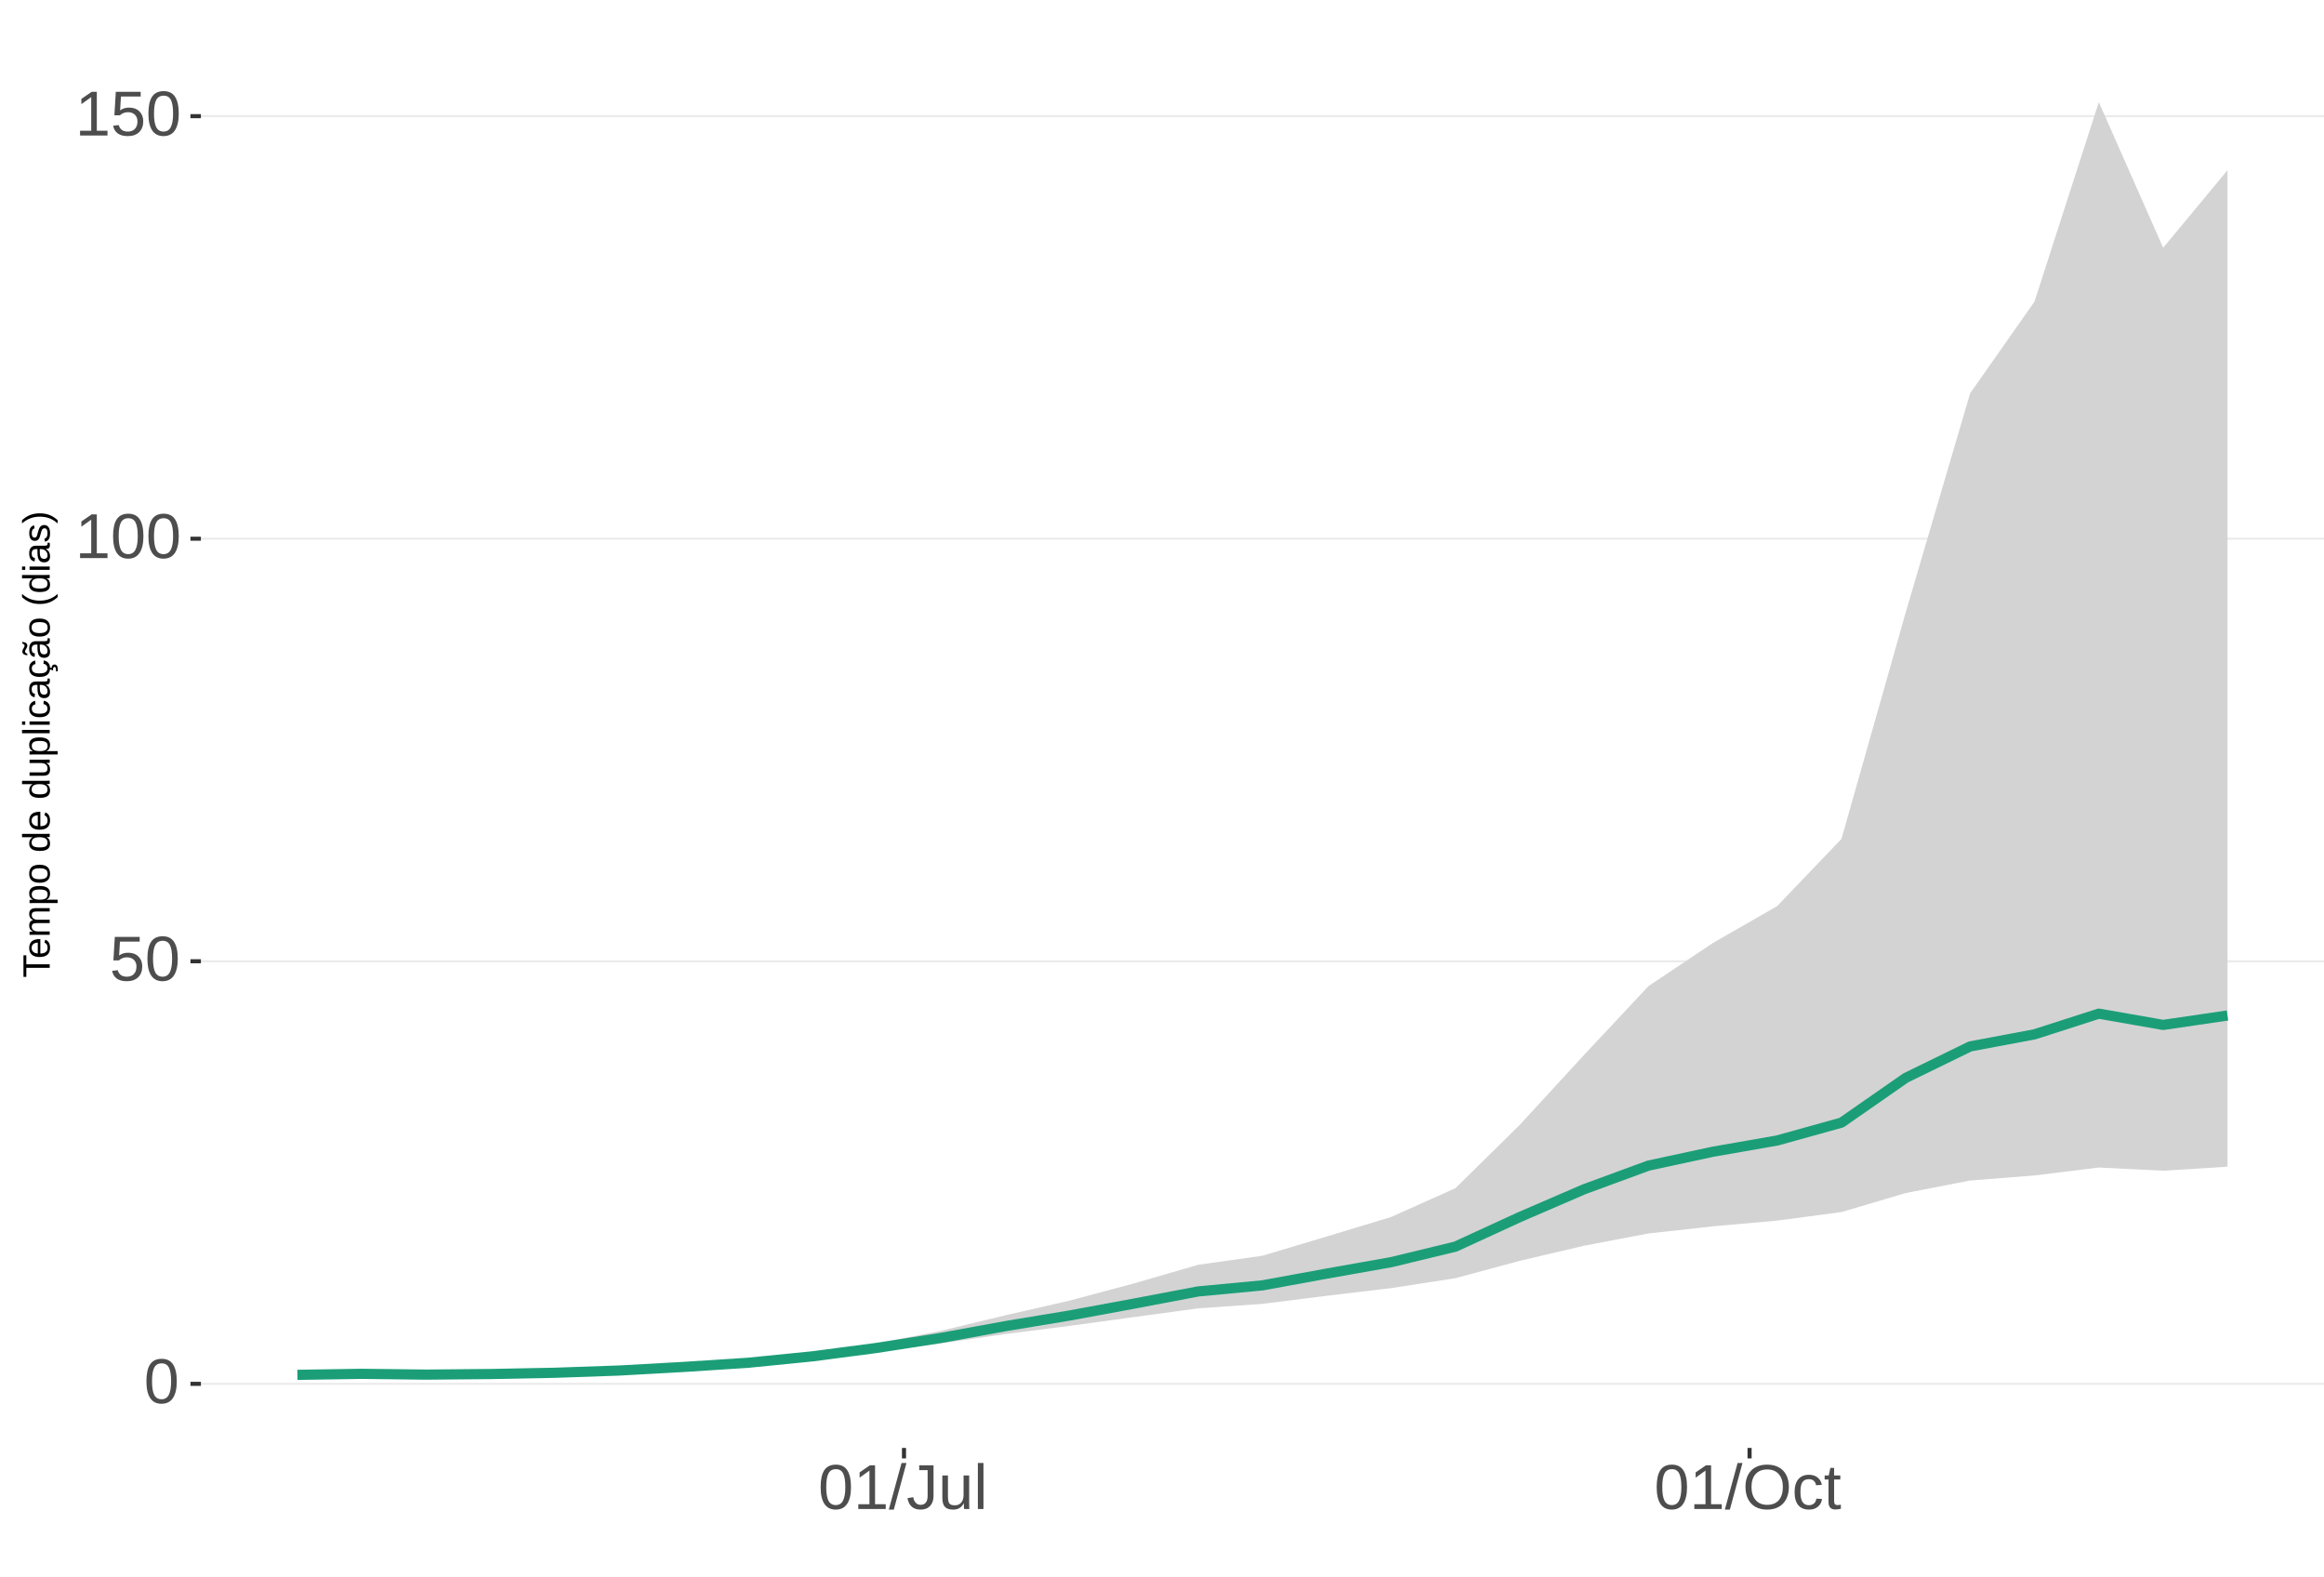
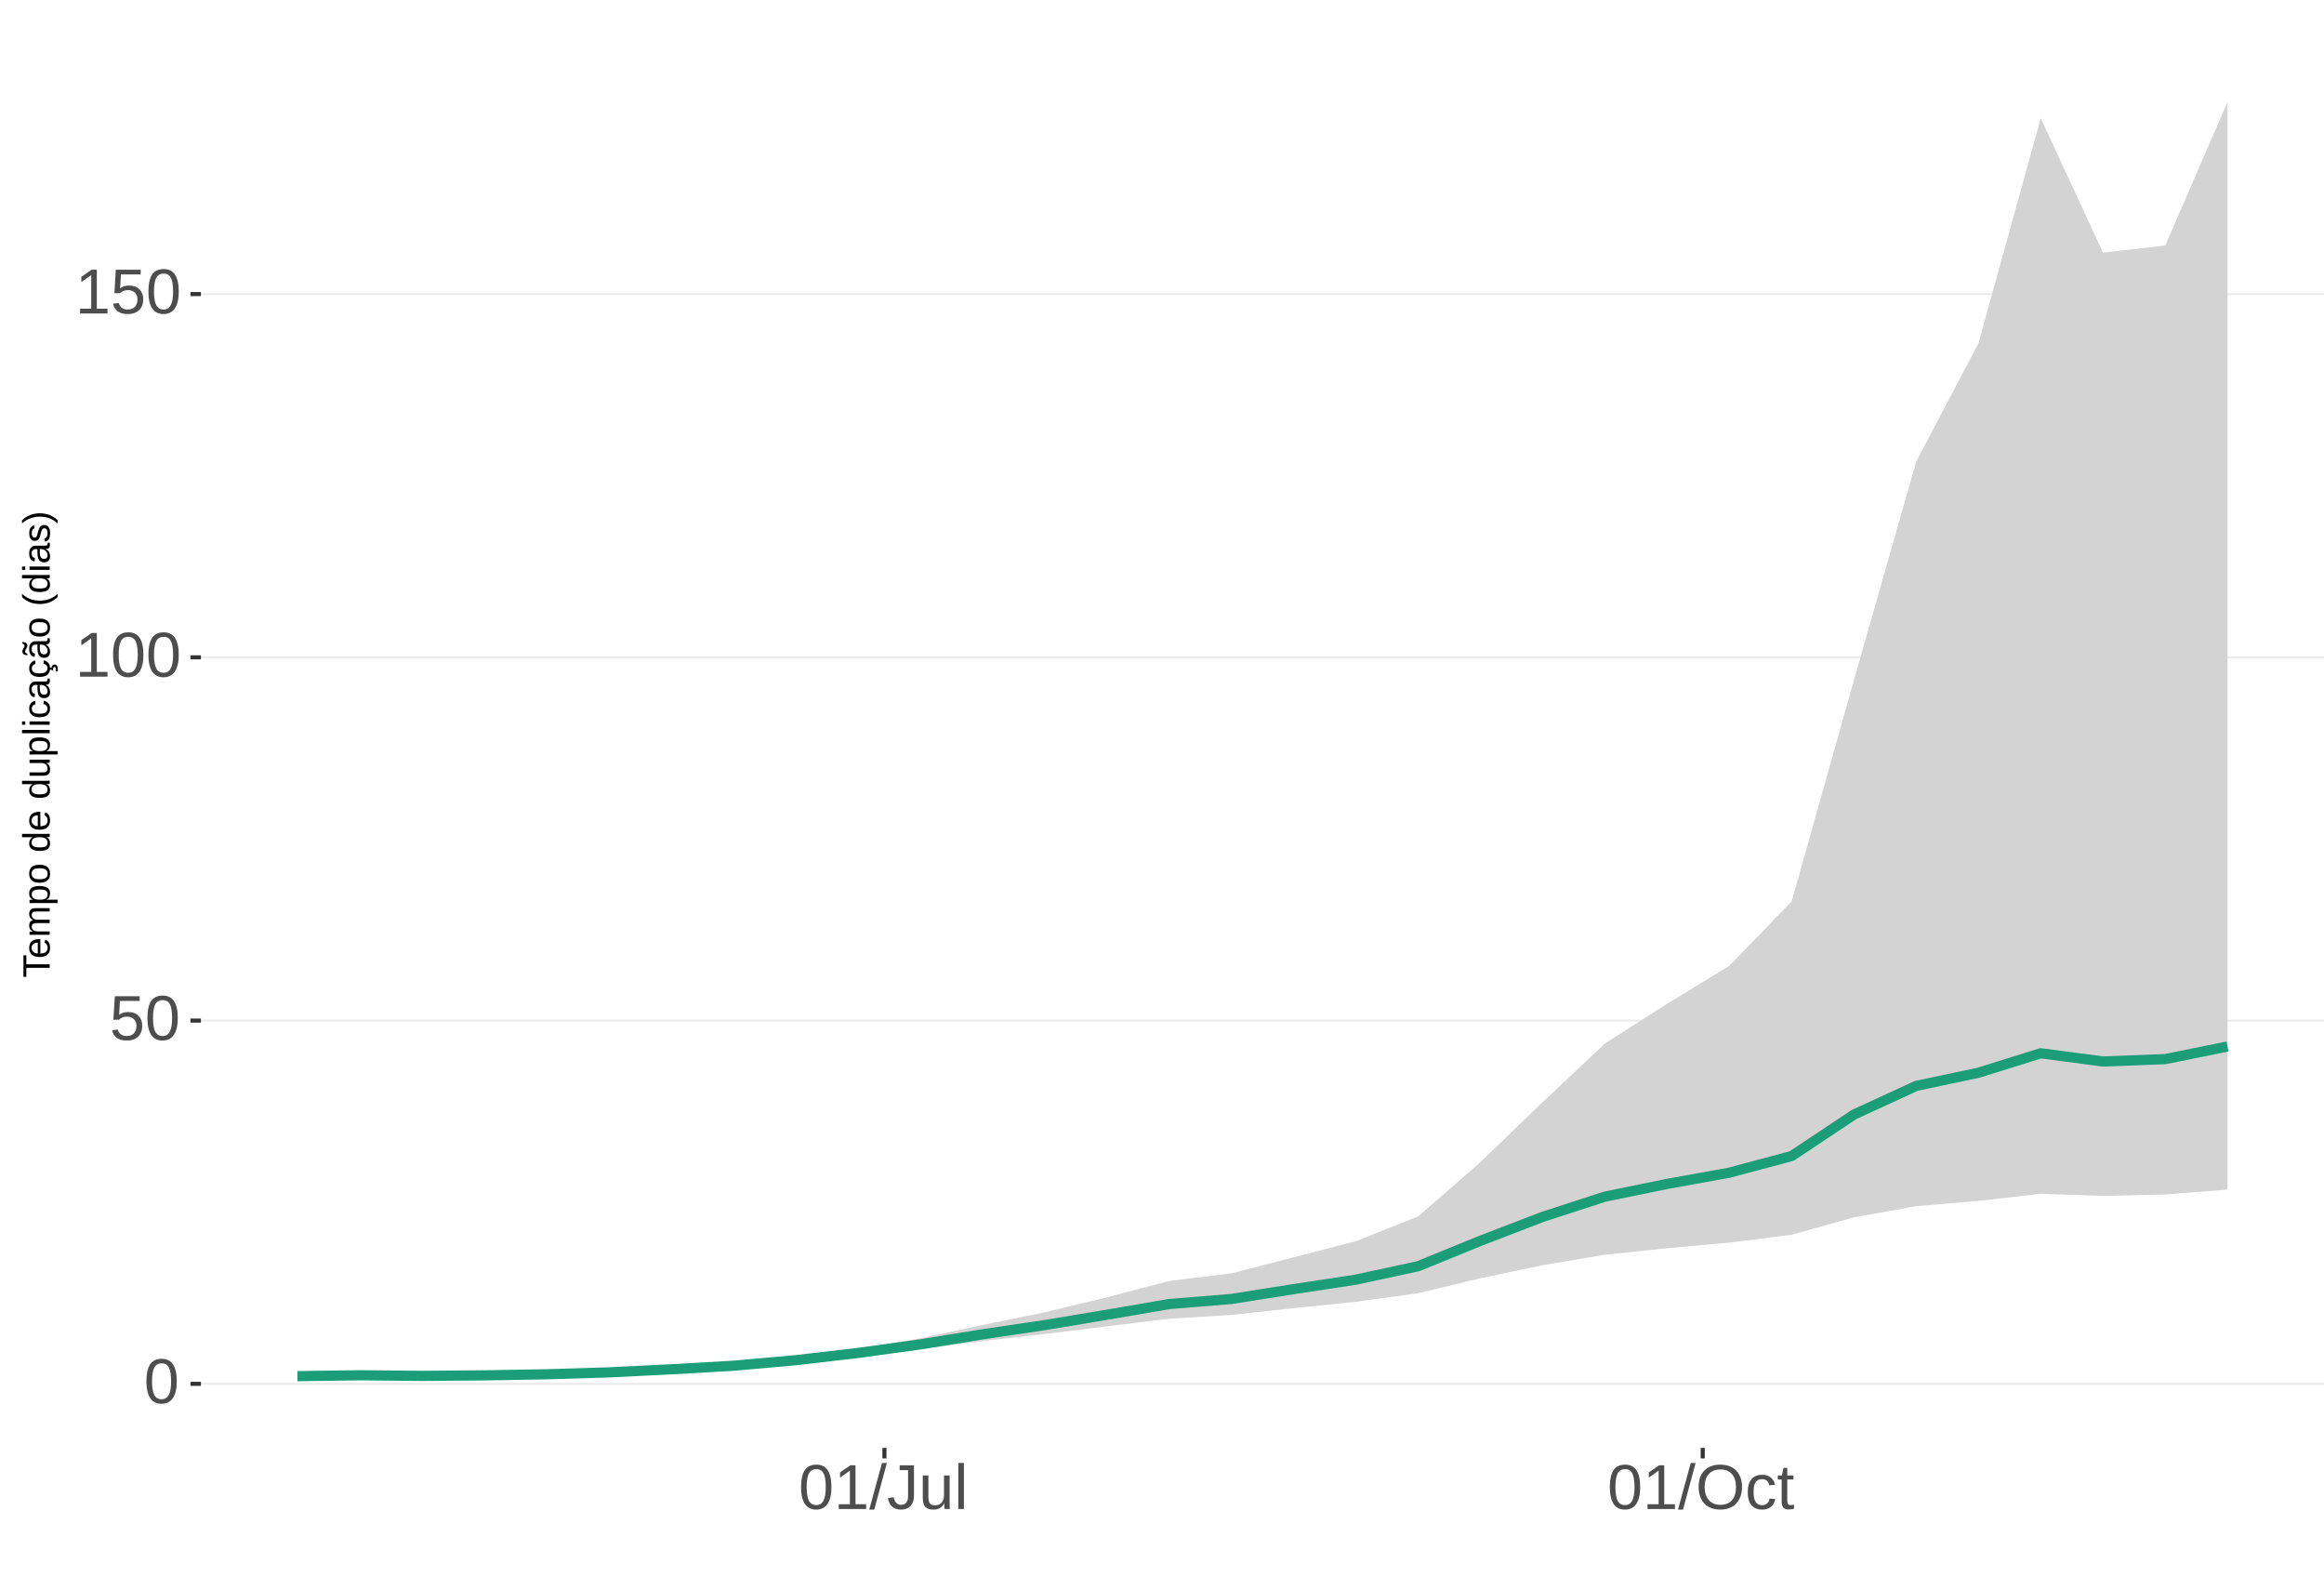
<svg xmlns="http://www.w3.org/2000/svg" xmlns:xlink="http://www.w3.org/1999/xlink" width="609pt" height="413pt" viewBox="0 0 609 413" version="1.1">
  <defs>
    <g>
      <symbol overflow="visible" id="glyph0-0">
        <path style="stroke:none;" d="M 1.672 -11.453 L 10.812 -11.453 L 10.812 0 L 1.672 0 Z M 2.281 -10.844 L 2.281 -0.625 L 10.203 -0.625 L 10.203 -10.844 Z M 2.281 -10.844 " />
      </symbol>
      <symbol overflow="visible" id="glyph0-1">
        <path style="stroke:none;" d="M 8.609 -5.734 C 8.609 -3.816 8.27 -2.352 7.594 -1.344 C 6.926 -0.344 5.93 0.156 4.609 0.156 C 3.297 0.156 2.305 -0.344 1.641 -1.344 C 0.984 -2.344 0.656 -3.805 0.656 -5.734 C 0.656 -7.703 0.973 -9.176 1.609 -10.156 C 2.254 -11.133 3.27 -11.625 4.656 -11.625 C 6.008 -11.625 7.004 -11.129 7.641 -10.141 C 8.285 -9.148 8.609 -7.68 8.609 -5.734 Z M 7.125 -5.734 C 7.125 -7.391 6.93 -8.586 6.547 -9.328 C 6.172 -10.066 5.539 -10.438 4.656 -10.438 C 3.758 -10.438 3.113 -10.07 2.719 -9.344 C 2.32 -8.613 2.125 -7.41 2.125 -5.734 C 2.125 -4.109 2.32 -2.914 2.719 -2.156 C 3.125 -1.406 3.758 -1.031 4.625 -1.031 C 5.488 -1.031 6.117 -1.414 6.516 -2.188 C 6.922 -2.957 7.125 -4.141 7.125 -5.734 Z M 7.125 -5.734 " />
      </symbol>
      <symbol overflow="visible" id="glyph0-2">
        <path style="stroke:none;" d="M 8.562 -3.734 C 8.562 -2.523 8.203 -1.57 7.484 -0.875 C 6.766 -0.188 5.77 0.156 4.5 0.156 C 3.426 0.156 2.562 -0.07 1.906 -0.531 C 1.25 -1 0.836 -1.676 0.672 -2.562 L 2.141 -2.734 C 2.453 -1.598 3.25 -1.031 4.531 -1.031 C 5.312 -1.031 5.926 -1.266 6.375 -1.734 C 6.82 -2.211 7.047 -2.867 7.047 -3.703 C 7.047 -4.422 6.82 -5 6.375 -5.438 C 5.926 -5.883 5.32 -6.109 4.562 -6.109 C 4.164 -6.109 3.797 -6.047 3.453 -5.922 C 3.109 -5.797 2.77 -5.586 2.438 -5.297 L 1 -5.297 L 1.375 -11.453 L 7.891 -11.453 L 7.891 -10.219 L 2.719 -10.219 L 2.5 -6.578 C 3.133 -7.066 3.922 -7.312 4.859 -7.312 C 5.992 -7.312 6.895 -6.977 7.562 -6.312 C 8.227 -5.656 8.562 -4.797 8.562 -3.734 Z M 8.562 -3.734 " />
      </symbol>
      <symbol overflow="visible" id="glyph0-3">
        <path style="stroke:none;" d="M 1.266 0 L 1.266 -1.25 L 4.188 -1.25 L 4.188 -10.062 L 1.609 -8.219 L 1.609 -9.594 L 4.312 -11.453 L 5.656 -11.453 L 5.656 -1.25 L 8.453 -1.25 L 8.453 0 Z M 1.266 0 " />
      </symbol>
      <symbol overflow="visible" id="glyph0-4">
        <path style="stroke:none;" d="M 0 0.156 L 3.344 -12.062 L 4.625 -12.062 L 1.312 0.156 Z M 0 0.156 " />
      </symbol>
      <symbol overflow="visible" id="glyph0-5">
        <path style="stroke:none;" d="M 3.719 0.156 C 1.781 0.156 0.629 -0.844 0.266 -2.844 L 1.781 -3.094 C 1.875 -2.469 2.094 -1.977 2.438 -1.625 C 2.781 -1.27 3.207 -1.094 3.719 -1.094 C 4.289 -1.094 4.738 -1.285 5.062 -1.672 C 5.383 -2.066 5.547 -2.641 5.547 -3.391 L 5.547 -10.188 L 3.344 -10.188 L 3.344 -11.453 L 7.094 -11.453 L 7.094 -3.422 C 7.094 -2.305 6.789 -1.43 6.188 -0.797 C 5.582 -0.16 4.758 0.156 3.719 0.156 Z M 3.719 0.156 " />
      </symbol>
      <symbol overflow="visible" id="glyph0-6">
        <path style="stroke:none;" d="M 2.547 -8.797 L 2.547 -3.219 C 2.547 -2.633 2.602 -2.18 2.719 -1.859 C 2.832 -1.547 3.016 -1.316 3.266 -1.172 C 3.516 -1.035 3.883 -0.969 4.375 -0.969 C 5.07 -0.969 5.625 -1.207 6.031 -1.688 C 6.438 -2.176 6.641 -2.848 6.641 -3.703 L 6.641 -8.797 L 8.109 -8.797 L 8.109 -1.875 C 8.109 -0.852 8.125 -0.227 8.156 0 L 6.781 0 C 6.77 -0.031 6.758 -0.102 6.75 -0.219 C 6.75 -0.344 6.742 -0.477 6.734 -0.625 C 6.723 -0.781 6.711 -1.07 6.703 -1.5 L 6.688 -1.5 C 6.352 -0.895 5.961 -0.469 5.516 -0.219 C 5.078 0.031 4.531 0.156 3.875 0.156 C 2.906 0.156 2.195 -0.082 1.75 -0.562 C 1.301 -1.039 1.078 -1.832 1.078 -2.938 L 1.078 -8.797 Z M 2.547 -8.797 " />
      </symbol>
      <symbol overflow="visible" id="glyph0-7">
        <path style="stroke:none;" d="M 1.125 0 L 1.125 -12.062 L 2.594 -12.062 L 2.594 0 Z M 1.125 0 " />
      </symbol>
      <symbol overflow="visible" id="glyph0-8">
        <path style="stroke:none;" d="M 12.156 -5.781 C 12.156 -4.582 11.926 -3.531 11.469 -2.625 C 11.008 -1.727 10.352 -1.039 9.5 -0.562 C 8.645 -0.082 7.633 0.156 6.469 0.156 C 5.289 0.156 4.273 -0.078 3.422 -0.547 C 2.566 -1.023 1.91 -1.719 1.453 -2.625 C 1.004 -3.531 0.781 -4.582 0.781 -5.781 C 0.781 -7.613 1.281 -9.047 2.281 -10.078 C 3.289 -11.109 4.691 -11.625 6.484 -11.625 C 7.648 -11.625 8.66 -11.391 9.516 -10.922 C 10.367 -10.461 11.02 -9.789 11.469 -8.906 C 11.926 -8.031 12.156 -6.988 12.156 -5.781 Z M 10.578 -5.781 C 10.578 -7.207 10.219 -8.328 9.5 -9.141 C 8.789 -9.953 7.785 -10.359 6.484 -10.359 C 5.172 -10.359 4.156 -9.957 3.438 -9.156 C 2.719 -8.352 2.359 -7.227 2.359 -5.781 C 2.359 -4.344 2.719 -3.203 3.438 -2.359 C 4.164 -1.516 5.176 -1.094 6.469 -1.094 C 7.789 -1.094 8.805 -1.5 9.516 -2.312 C 10.223 -3.133 10.578 -4.289 10.578 -5.781 Z M 10.578 -5.781 " />
      </symbol>
      <symbol overflow="visible" id="glyph0-9">
        <path style="stroke:none;" d="M 2.234 -4.438 C 2.234 -3.27 2.414 -2.406 2.781 -1.844 C 3.156 -1.281 3.711 -1 4.453 -1 C 4.973 -1 5.406 -1.141 5.75 -1.422 C 6.102 -1.703 6.32 -2.133 6.406 -2.719 L 7.891 -2.625 C 7.773 -1.77 7.41 -1.094 6.797 -0.594 C 6.191 -0.094 5.426 0.156 4.5 0.156 C 3.27 0.156 2.328 -0.227 1.672 -1 C 1.023 -1.781 0.703 -2.914 0.703 -4.406 C 0.703 -5.883 1.023 -7.016 1.672 -7.797 C 2.328 -8.578 3.266 -8.969 4.484 -8.969 C 5.379 -8.969 6.125 -8.734 6.719 -8.266 C 7.312 -7.797 7.688 -7.148 7.844 -6.328 L 6.328 -6.219 C 6.254 -6.707 6.062 -7.094 5.75 -7.375 C 5.445 -7.664 5.008 -7.812 4.438 -7.812 C 3.664 -7.812 3.102 -7.551 2.75 -7.031 C 2.406 -6.52 2.234 -5.656 2.234 -4.438 Z M 2.234 -4.438 " />
      </symbol>
      <symbol overflow="visible" id="glyph0-10">
        <path style="stroke:none;" d="M 4.5 -0.062 C 4.02 0.062 3.531 0.125 3.031 0.125 C 1.852 0.125 1.266 -0.535 1.266 -1.859 L 1.266 -7.734 L 0.25 -7.734 L 0.25 -8.797 L 1.328 -8.797 L 1.75 -10.766 L 2.734 -10.766 L 2.734 -8.797 L 4.359 -8.797 L 4.359 -7.734 L 2.734 -7.734 L 2.734 -2.172 C 2.734 -1.754 2.801 -1.457 2.938 -1.281 C 3.07 -1.113 3.312 -1.031 3.656 -1.031 C 3.852 -1.031 4.133 -1.066 4.5 -1.141 Z M 4.5 -0.062 " />
      </symbol>
      <symbol overflow="visible" id="glyph1-0">
        <path style="stroke:none;" d="M -6.875 -1 L -6.875 -6.5 L 0 -6.5 L 0 -1 Z M -6.516 -1.375 L -0.375 -1.375 L -0.375 -6.125 L -6.516 -6.125 Z M -6.516 -1.375 " />
      </symbol>
      <symbol overflow="visible" id="glyph1-1">
        <path style="stroke:none;" d="M -6.125 -3.516 L 0 -3.516 L 0 -2.594 L -6.125 -2.594 L -6.125 -0.219 L -6.875 -0.219 L -6.875 -5.875 L -6.125 -5.875 Z M -6.125 -3.516 " />
      </symbol>
      <symbol overflow="visible" id="glyph1-2">
        <path style="stroke:none;" d="M -2.453 -1.344 C -1.848 -1.344 -1.379 -1.469 -1.047 -1.719 C -0.723 -1.969 -0.562 -2.336 -0.562 -2.828 C -0.562 -3.203 -0.633 -3.504 -0.781 -3.734 C -0.938 -3.961 -1.133 -4.117 -1.375 -4.203 L -1.156 -4.969 C -0.32 -4.656 0.094 -3.941 0.094 -2.828 C 0.094 -2.047 -0.133 -1.445 -0.594 -1.031 C -1.062 -0.625 -1.754 -0.422 -2.672 -0.422 C -3.547 -0.422 -4.211 -0.625 -4.672 -1.031 C -5.141 -1.445 -5.375 -2.031 -5.375 -2.781 C -5.375 -4.344 -4.441 -5.125 -2.578 -5.125 L -2.453 -5.125 Z M -3.125 -4.203 C -3.688 -4.16 -4.094 -4.02 -4.344 -3.781 C -4.602 -3.551 -4.734 -3.219 -4.734 -2.781 C -4.734 -2.352 -4.586 -2.016 -4.297 -1.766 C -4.016 -1.516 -3.625 -1.379 -3.125 -1.359 Z M -3.125 -4.203 " />
      </symbol>
      <symbol overflow="visible" id="glyph1-3">
        <path style="stroke:none;" d="M 0 -3.75 L -3.344 -3.75 C -3.852 -3.75 -4.207 -3.676 -4.406 -3.531 C -4.602 -3.395 -4.703 -3.145 -4.703 -2.781 C -4.703 -2.406 -4.555 -2.109 -4.266 -1.891 C -3.984 -1.672 -3.582 -1.562 -3.062 -1.562 L 0 -1.562 L 0 -0.688 L -4.156 -0.688 C -4.77 -0.688 -5.145 -0.68 -5.281 -0.672 L -5.281 -1.5 C -5.27 -1.5 -5.227 -1.5 -5.156 -1.5 C -5.082 -1.508 -5 -1.516 -4.906 -1.516 C -4.812 -1.523 -4.633 -1.531 -4.375 -1.531 L -4.375 -1.547 C -4.75 -1.734 -5.008 -1.945 -5.156 -2.188 C -5.301 -2.438 -5.375 -2.738 -5.375 -3.094 C -5.375 -3.488 -5.297 -3.801 -5.141 -4.031 C -4.984 -4.27 -4.727 -4.438 -4.375 -4.531 L -4.375 -4.547 C -4.727 -4.723 -4.984 -4.941 -5.141 -5.203 C -5.297 -5.461 -5.375 -5.773 -5.375 -6.141 C -5.375 -6.672 -5.227 -7.055 -4.938 -7.297 C -4.656 -7.547 -4.18 -7.672 -3.516 -7.672 L 0 -7.672 L 0 -6.797 L -3.344 -6.797 C -3.852 -6.797 -4.207 -6.723 -4.406 -6.578 C -4.602 -6.441 -4.703 -6.191 -4.703 -5.828 C -4.703 -5.453 -4.555 -5.156 -4.266 -4.938 C -3.984 -4.727 -3.582 -4.625 -3.062 -4.625 L 0 -4.625 Z M 0 -3.75 " />
      </symbol>
      <symbol overflow="visible" id="glyph1-4">
        <path style="stroke:none;" d="M -2.672 -5.141 C -0.828 -5.141 0.094 -4.492 0.094 -3.203 C 0.094 -2.391 -0.211 -1.844 -0.828 -1.562 L -0.828 -1.531 C -0.797 -1.539 -0.516 -1.547 0.016 -1.547 L 2.078 -1.547 L 2.078 -0.672 L -4.203 -0.672 C -4.742 -0.672 -5.102 -0.66 -5.281 -0.641 L -5.281 -1.5 C -5.27 -1.5 -5.223 -1.5 -5.141 -1.5 C -5.066 -1.508 -4.945 -1.52 -4.781 -1.531 C -4.613 -1.539 -4.5 -1.547 -4.438 -1.547 L -4.438 -1.562 C -4.758 -1.719 -4.992 -1.922 -5.141 -2.172 C -5.297 -2.43 -5.375 -2.773 -5.375 -3.203 C -5.375 -3.848 -5.156 -4.332 -4.719 -4.656 C -4.281 -4.977 -3.598 -5.141 -2.672 -5.141 Z M -2.641 -4.219 C -3.379 -4.219 -3.906 -4.117 -4.219 -3.922 C -4.539 -3.723 -4.703 -3.406 -4.703 -2.969 C -4.703 -2.625 -4.629 -2.352 -4.484 -2.156 C -4.336 -1.957 -4.109 -1.805 -3.797 -1.703 C -3.484 -1.598 -3.078 -1.547 -2.578 -1.547 C -1.879 -1.547 -1.363 -1.656 -1.031 -1.875 C -0.707 -2.102 -0.547 -2.469 -0.547 -2.969 C -0.547 -3.406 -0.707 -3.723 -1.031 -3.922 C -1.352 -4.117 -1.891 -4.219 -2.641 -4.219 Z M -2.641 -4.219 " />
      </symbol>
      <symbol overflow="visible" id="glyph1-5">
        <path style="stroke:none;" d="M -2.641 -5.141 C -1.723 -5.141 -1.035 -4.938 -0.578 -4.531 C -0.129 -4.125 0.094 -3.535 0.094 -2.766 C 0.094 -1.992 -0.141 -1.41 -0.609 -1.016 C -1.078 -0.617 -1.754 -0.422 -2.641 -0.422 C -4.461 -0.422 -5.375 -1.207 -5.375 -2.781 C -5.375 -3.594 -5.148 -4.188 -4.703 -4.562 C -4.266 -4.945 -3.578 -5.141 -2.641 -5.141 Z M -2.641 -4.219 C -3.367 -4.219 -3.898 -4.109 -4.234 -3.891 C -4.566 -3.672 -4.734 -3.305 -4.734 -2.797 C -4.734 -2.285 -4.562 -1.914 -4.219 -1.688 C -3.883 -1.457 -3.359 -1.344 -2.641 -1.344 C -1.953 -1.344 -1.43 -1.453 -1.078 -1.672 C -0.723 -1.898 -0.547 -2.258 -0.547 -2.75 C -0.547 -3.281 -0.711 -3.656 -1.047 -3.875 C -1.391 -4.102 -1.922 -4.219 -2.641 -4.219 Z M -2.641 -4.219 " />
      </symbol>
      <symbol overflow="visible" id="glyph1-6">
        <path style="stroke:none;" d="" />
      </symbol>
      <symbol overflow="visible" id="glyph1-7">
        <path style="stroke:none;" d="M -0.844 -4.016 C -0.508 -3.848 -0.27 -3.629 -0.125 -3.359 C 0.02 -3.086 0.094 -2.754 0.094 -2.359 C 0.094 -1.691 -0.129 -1.203 -0.578 -0.891 C -1.023 -0.578 -1.707 -0.422 -2.625 -0.422 C -4.457 -0.422 -5.375 -1.066 -5.375 -2.359 C -5.375 -2.766 -5.301 -3.098 -5.156 -3.359 C -5.008 -3.629 -4.781 -3.848 -4.469 -4.016 L -7.25 -4.016 L -7.25 -4.891 L -1.094 -4.891 C -0.539 -4.891 -0.176 -4.898 0 -4.922 L 0 -4.078 C -0.051 -4.066 -0.172 -4.055 -0.359 -4.047 C -0.547 -4.035 -0.707 -4.031 -0.844 -4.031 Z M -2.641 -1.344 C -1.898 -1.344 -1.367 -1.438 -1.047 -1.625 C -0.734 -1.82 -0.578 -2.145 -0.578 -2.594 C -0.578 -3.082 -0.75 -3.441 -1.094 -3.672 C -1.438 -3.898 -1.973 -4.016 -2.703 -4.016 C -3.398 -4.016 -3.91 -3.898 -4.234 -3.672 C -4.566 -3.441 -4.734 -3.082 -4.734 -2.594 C -4.734 -2.156 -4.566 -1.836 -4.234 -1.641 C -3.91 -1.441 -3.379 -1.344 -2.641 -1.344 Z M -2.641 -1.344 " />
      </symbol>
      <symbol overflow="visible" id="glyph1-8">
        <path style="stroke:none;" d="M -5.281 -1.531 L -1.938 -1.531 C -1.582 -1.531 -1.305 -1.562 -1.109 -1.625 C -0.922 -1.695 -0.785 -1.805 -0.703 -1.953 C -0.617 -2.109 -0.578 -2.332 -0.578 -2.625 C -0.578 -3.039 -0.723 -3.367 -1.016 -3.609 C -1.305 -3.859 -1.707 -3.984 -2.219 -3.984 L -5.281 -3.984 L -5.281 -4.875 L -1.125 -4.875 C -0.508 -4.875 -0.133 -4.879 0 -4.891 L 0 -4.062 C -0.02 -4.062 -0.062 -4.055 -0.125 -4.047 C -0.195 -4.047 -0.281 -4.039 -0.375 -4.031 C -0.469 -4.031 -0.645 -4.031 -0.906 -4.031 L -0.906 -4.016 C -0.539 -3.816 -0.281 -3.582 -0.125 -3.312 C 0.02 -3.051 0.094 -2.723 0.094 -2.328 C 0.094 -1.742 -0.047 -1.316 -0.328 -1.047 C -0.617 -0.785 -1.098 -0.656 -1.766 -0.656 L -5.281 -0.656 Z M -5.281 -1.531 " />
      </symbol>
      <symbol overflow="visible" id="glyph1-9">
        <path style="stroke:none;" d="M 0 -0.672 L -7.25 -0.672 L -7.25 -1.547 L 0 -1.547 Z M 0 -0.672 " />
      </symbol>
      <symbol overflow="visible" id="glyph1-10">
        <path style="stroke:none;" d="M -6.406 -0.672 L -7.25 -0.672 L -7.25 -1.547 L -6.406 -1.547 Z M 0 -0.672 L -5.281 -0.672 L -5.281 -1.547 L 0 -1.547 Z M 0 -0.672 " />
      </symbol>
      <symbol overflow="visible" id="glyph1-11">
        <path style="stroke:none;" d="M -2.672 -1.344 C -1.961 -1.344 -1.438 -1.453 -1.094 -1.672 C -0.758 -1.891 -0.594 -2.223 -0.594 -2.672 C -0.594 -2.984 -0.676 -3.242 -0.844 -3.453 C -1.02 -3.672 -1.281 -3.801 -1.625 -3.844 L -1.578 -4.734 C -1.066 -4.672 -0.66 -4.457 -0.359 -4.094 C -0.055 -3.727 0.094 -3.266 0.094 -2.703 C 0.094 -1.961 -0.133 -1.395 -0.594 -1 C -1.062 -0.613 -1.742 -0.422 -2.641 -0.422 C -3.535 -0.422 -4.211 -0.613 -4.672 -1 C -5.141 -1.395 -5.375 -1.957 -5.375 -2.688 C -5.375 -3.227 -5.234 -3.676 -4.953 -4.031 C -4.68 -4.395 -4.297 -4.617 -3.797 -4.703 L -3.734 -3.797 C -4.023 -3.754 -4.254 -3.641 -4.422 -3.453 C -4.598 -3.266 -4.688 -3.004 -4.688 -2.672 C -4.688 -2.203 -4.531 -1.863 -4.219 -1.656 C -3.914 -1.445 -3.398 -1.344 -2.672 -1.344 Z M -2.672 -1.344 " />
      </symbol>
      <symbol overflow="visible" id="glyph1-12">
        <path style="stroke:none;" d="M 0.094 -2.016 C 0.094 -1.484 -0.047 -1.082 -0.328 -0.812 C -0.609 -0.551 -0.988 -0.422 -1.469 -0.422 C -2.02 -0.422 -2.441 -0.598 -2.734 -0.953 C -3.023 -1.316 -3.18 -1.898 -3.203 -2.703 L -3.219 -3.891 L -3.516 -3.891 C -3.941 -3.891 -4.25 -3.797 -4.438 -3.609 C -4.625 -3.43 -4.719 -3.148 -4.719 -2.766 C -4.719 -2.367 -4.648 -2.078 -4.516 -1.891 C -4.379 -1.711 -4.164 -1.609 -3.875 -1.578 L -3.953 -0.656 C -4.898 -0.812 -5.375 -1.52 -5.375 -2.781 C -5.375 -3.445 -5.223 -3.945 -4.922 -4.281 C -4.617 -4.613 -4.18 -4.781 -3.609 -4.781 L -1.328 -4.781 C -1.066 -4.781 -0.867 -4.812 -0.734 -4.875 C -0.609 -4.945 -0.547 -5.082 -0.547 -5.281 C -0.547 -5.363 -0.555 -5.457 -0.578 -5.562 L -0.031 -5.562 C 0.02 -5.344 0.047 -5.117 0.047 -4.891 C 0.047 -4.555 -0.035 -4.316 -0.203 -4.172 C -0.379 -4.023 -0.648 -3.941 -1.016 -3.922 L -1.016 -3.891 C -0.609 -3.672 -0.32 -3.41 -0.156 -3.109 C 0.008 -2.805 0.094 -2.441 0.094 -2.016 Z M -0.562 -2.219 C -0.562 -2.539 -0.633 -2.828 -0.781 -3.078 C -0.926 -3.328 -1.125 -3.523 -1.375 -3.672 C -1.633 -3.816 -1.898 -3.891 -2.172 -3.891 L -2.609 -3.891 L -2.594 -2.938 C -2.582 -2.52 -2.535 -2.203 -2.453 -1.984 C -2.379 -1.773 -2.258 -1.613 -2.094 -1.5 C -1.938 -1.383 -1.723 -1.328 -1.453 -1.328 C -1.172 -1.328 -0.953 -1.406 -0.797 -1.562 C -0.641 -1.719 -0.562 -1.938 -0.562 -2.219 Z M -0.562 -2.219 " />
      </symbol>
      <symbol overflow="visible" id="glyph1-13">
        <path style="stroke:none;" d="M -2.672 -1.344 C -1.961 -1.344 -1.438 -1.453 -1.094 -1.672 C -0.758 -1.891 -0.594 -2.223 -0.594 -2.672 C -0.594 -2.984 -0.676 -3.242 -0.844 -3.453 C -1.02 -3.672 -1.281 -3.801 -1.625 -3.844 L -1.578 -4.734 C -1.066 -4.672 -0.66 -4.457 -0.359 -4.094 C -0.055 -3.727 0.094 -3.266 0.094 -2.703 C 0.094 -1.961 -0.133 -1.395 -0.594 -1 C -1.062 -0.613 -1.742 -0.422 -2.641 -0.422 C -3.535 -0.422 -4.211 -0.613 -4.672 -1 C -5.141 -1.395 -5.375 -1.957 -5.375 -2.688 C -5.375 -3.227 -5.234 -3.676 -4.953 -4.031 C -4.68 -4.395 -4.297 -4.617 -3.797 -4.703 L -3.734 -3.797 C -4.023 -3.754 -4.254 -3.641 -4.422 -3.453 C -4.598 -3.266 -4.688 -3.004 -4.688 -2.672 C -4.688 -2.203 -4.531 -1.863 -4.219 -1.656 C -3.914 -1.445 -3.398 -1.344 -2.672 -1.344 Z M 1.234 -3.672 C 1.828 -3.672 2.125 -3.223 2.125 -2.328 C 2.125 -2.148 2.113 -2.004 2.094 -1.891 L 1.625 -1.891 C 1.645 -2.055 1.656 -2.195 1.656 -2.312 C 1.656 -2.789 1.52 -3.031 1.25 -3.031 C 1 -3.031 0.875 -2.812 0.875 -2.375 C 0.875 -2.238 0.879 -2.148 0.891 -2.109 L 0 -2.422 L 0 -2.938 L 0.484 -2.75 C 0.492 -3.062 0.566 -3.289 0.703 -3.438 C 0.836 -3.594 1.016 -3.672 1.234 -3.672 Z M 1.234 -3.672 " />
      </symbol>
      <symbol overflow="visible" id="glyph1-14">
        <path style="stroke:none;" d="M 0.094 -2.016 C 0.094 -1.484 -0.047 -1.082 -0.328 -0.812 C -0.609 -0.551 -0.988 -0.422 -1.469 -0.422 C -2.02 -0.422 -2.441 -0.598 -2.734 -0.953 C -3.023 -1.316 -3.18 -1.898 -3.203 -2.703 L -3.219 -3.891 L -3.516 -3.891 C -3.941 -3.891 -4.25 -3.797 -4.438 -3.609 C -4.625 -3.43 -4.719 -3.148 -4.719 -2.766 C -4.719 -2.367 -4.648 -2.078 -4.516 -1.891 C -4.379 -1.711 -4.164 -1.609 -3.875 -1.578 L -3.953 -0.656 C -4.898 -0.812 -5.375 -1.52 -5.375 -2.781 C -5.375 -3.445 -5.223 -3.945 -4.922 -4.281 C -4.617 -4.613 -4.18 -4.781 -3.609 -4.781 L -1.328 -4.781 C -1.066 -4.781 -0.867 -4.812 -0.734 -4.875 C -0.609 -4.945 -0.547 -5.082 -0.547 -5.281 C -0.547 -5.363 -0.555 -5.457 -0.578 -5.562 L -0.031 -5.562 C 0.02 -5.344 0.047 -5.117 0.047 -4.891 C 0.047 -4.555 -0.035 -4.316 -0.203 -4.172 C -0.379 -4.023 -0.648 -3.941 -1.016 -3.922 L -1.016 -3.891 C -0.609 -3.672 -0.32 -3.41 -0.156 -3.109 C 0.008 -2.805 0.094 -2.441 0.094 -2.016 Z M -0.562 -2.219 C -0.562 -2.539 -0.633 -2.828 -0.781 -3.078 C -0.926 -3.328 -1.125 -3.523 -1.375 -3.672 C -1.633 -3.816 -1.898 -3.891 -2.172 -3.891 L -2.609 -3.891 L -2.594 -2.938 C -2.582 -2.52 -2.535 -2.203 -2.453 -1.984 C -2.379 -1.773 -2.258 -1.613 -2.094 -1.5 C -1.938 -1.383 -1.723 -1.328 -1.453 -1.328 C -1.172 -1.328 -0.953 -1.406 -0.797 -1.562 C -0.641 -1.719 -0.562 -1.938 -0.562 -2.219 Z M -5.859 -3.609 C -5.859 -3.473 -5.891 -3.332 -5.953 -3.188 C -6.016 -3.051 -6.082 -2.922 -6.156 -2.797 C -6.227 -2.672 -6.297 -2.551 -6.359 -2.438 C -6.422 -2.32 -6.453 -2.211 -6.453 -2.109 C -6.453 -1.93 -6.398 -1.797 -6.297 -1.703 C -6.191 -1.617 -6.047 -1.562 -5.859 -1.531 L -5.859 -1.094 C -6.191 -1.125 -6.441 -1.176 -6.609 -1.25 C -6.785 -1.332 -6.922 -1.441 -7.016 -1.578 C -7.117 -1.711 -7.172 -1.879 -7.172 -2.078 C -7.172 -2.223 -7.141 -2.363 -7.078 -2.5 C -7.023 -2.633 -6.957 -2.766 -6.875 -2.891 C -6.801 -3.023 -6.734 -3.145 -6.672 -3.25 C -6.617 -3.363 -6.594 -3.473 -6.594 -3.578 C -6.594 -3.898 -6.785 -4.086 -7.172 -4.141 L -7.172 -4.594 C -6.691 -4.539 -6.352 -4.43 -6.156 -4.266 C -5.957 -4.098 -5.859 -3.879 -5.859 -3.609 Z M -5.859 -3.609 " />
      </symbol>
      <symbol overflow="visible" id="glyph1-15">
        <path style="stroke:none;" d="M -2.594 -0.625 C -3.539 -0.625 -4.383 -0.77 -5.125 -1.062 C -5.875 -1.352 -6.582 -1.805 -7.25 -2.422 L -7.25 -3.266 C -6.57 -2.66 -5.852 -2.211 -5.094 -1.922 C -4.332 -1.641 -3.5 -1.5 -2.594 -1.5 C -1.688 -1.5 -0.852 -1.641 -0.094 -1.922 C 0.664 -2.203 1.391 -2.648 2.078 -3.266 L 2.078 -2.422 C 1.41 -1.805 0.703 -1.352 -0.047 -1.062 C -0.797 -0.77 -1.641 -0.625 -2.578 -0.625 Z M -2.594 -0.625 " />
      </symbol>
      <symbol overflow="visible" id="glyph1-16">
        <path style="stroke:none;" d="M -1.453 -4.641 C -0.961 -4.641 -0.582 -4.453 -0.312 -4.078 C -0.039 -3.703 0.094 -3.176 0.094 -2.5 C 0.094 -1.844 -0.008 -1.332 -0.219 -0.969 C -0.438 -0.613 -0.773 -0.383 -1.234 -0.281 L -1.391 -1.062 C -1.109 -1.133 -0.898 -1.285 -0.766 -1.516 C -0.641 -1.754 -0.578 -2.082 -0.578 -2.5 C -0.578 -2.945 -0.645 -3.27 -0.781 -3.469 C -0.914 -3.676 -1.117 -3.781 -1.391 -3.781 C -1.598 -3.781 -1.766 -3.707 -1.891 -3.562 C -2.023 -3.426 -2.133 -3.195 -2.219 -2.875 L -2.391 -2.25 C -2.516 -1.738 -2.641 -1.375 -2.766 -1.156 C -2.891 -0.945 -3.039 -0.781 -3.219 -0.656 C -3.406 -0.539 -3.629 -0.484 -3.891 -0.484 C -4.367 -0.484 -4.734 -0.656 -4.984 -1 C -5.234 -1.344 -5.359 -1.844 -5.359 -2.5 C -5.359 -3.082 -5.254 -3.547 -5.047 -3.891 C -4.848 -4.234 -4.523 -4.453 -4.078 -4.547 L -3.969 -3.75 C -4.207 -3.707 -4.391 -3.578 -4.516 -3.359 C -4.641 -3.148 -4.703 -2.863 -4.703 -2.5 C -4.703 -2.102 -4.641 -1.812 -4.516 -1.625 C -4.398 -1.438 -4.219 -1.344 -3.969 -1.344 C -3.82 -1.344 -3.695 -1.379 -3.594 -1.453 C -3.5 -1.535 -3.414 -1.648 -3.344 -1.797 C -3.281 -1.953 -3.191 -2.281 -3.078 -2.781 C -2.953 -3.238 -2.836 -3.57 -2.734 -3.781 C -2.641 -3.988 -2.531 -4.148 -2.406 -4.266 C -2.289 -4.379 -2.156 -4.469 -2 -4.531 C -1.844 -4.602 -1.66 -4.641 -1.453 -4.641 Z M -1.453 -4.641 " />
      </symbol>
      <symbol overflow="visible" id="glyph1-17">
        <path style="stroke:none;" d="M -2.578 -2.703 C -1.641 -2.703 -0.797 -2.555 -0.047 -2.266 C 0.703 -1.973 1.41 -1.52 2.078 -0.906 L 2.078 -0.062 C 1.391 -0.676 0.672 -1.125 -0.078 -1.406 C -0.836 -1.688 -1.676 -1.828 -2.594 -1.828 C -3.5 -1.828 -4.328 -1.68 -5.078 -1.391 C -5.836 -1.109 -6.562 -0.664 -7.25 -0.062 L -7.25 -0.906 C -6.582 -1.52 -5.875 -1.973 -5.125 -2.266 C -4.375 -2.555 -3.531 -2.703 -2.594 -2.703 Z M -2.578 -2.703 " />
      </symbol>
    </g>
    <clipPath id="clip1">
      <path d="M 52.645 9.961 L 609 9.961 L 609 379.328 L 52.645 379.328 Z M 52.645 9.961 " />
    </clipPath>
    <clipPath id="clip2">
      <path d="M 52.645 362 L 609 362 L 609 363 L 52.645 363 Z M 52.645 362 " />
    </clipPath>
    <clipPath id="clip3">
-       <path d="M 52.645 251 L 609 251 L 609 253 L 52.645 253 Z M 52.645 251 " />
+       <path d="M 52.645 267 L 609 267 L 609 268 L 52.645 268 Z M 52.645 267 " />
    </clipPath>
    <clipPath id="clip4">
-       <path d="M 52.645 140 L 609 140 L 609 142 L 52.645 142 Z M 52.645 140 " />
+       <path d="M 52.645 171 L 609 171 L 609 173 L 52.645 173 Z M 52.645 171 " />
    </clipPath>
    <clipPath id="clip5">
-       <path d="M 52.645 30 L 609 30 L 609 31 L 52.645 31 Z M 52.645 30 " />
+       <path d="M 52.645 76 L 609 76 L 609 78 L 52.645 78 Z M 52.645 76 " />
    </clipPath>
  </defs>
  <g id="surface276">
    <rect x="0" y="0" width="609" height="413" style="fill:rgb(100%,100%,100%);fill-opacity:1;stroke:none;" />
    <rect x="0" y="0" width="609" height="413" style="fill:rgb(100%,100%,100%);fill-opacity:1;stroke:none;" />
    <path style="fill:none;stroke-width:1.067;stroke-linecap:round;stroke-linejoin:round;stroke:rgb(100%,100%,100%);stroke-opacity:1;stroke-miterlimit:10;" d="M 0 413 L 609 413 L 609 0 L 0 0 Z M 0 413 " />
    <g clip-path="url(#clip1)" clip-rule="nonzero">
      <path style=" stroke:none;fill-rule:nonzero;fill:rgb(100%,100%,100%);fill-opacity:1;" d="M 52.645 379.328 L 609 379.328 L 609 9.961 L 52.645 9.961 Z M 52.645 379.328 " />
    </g>
    <g clip-path="url(#clip2)" clip-rule="nonzero">
      <path style="fill:none;stroke-width:0.533;stroke-linecap:butt;stroke-linejoin:round;stroke:rgb(92.157%,92.157%,92.157%);stroke-opacity:1;stroke-miterlimit:10;" d="M 52.645 362.539 L 609 362.539 " />
    </g>
    <g clip-path="url(#clip3)" clip-rule="nonzero">
-       <path style="fill:none;stroke-width:0.533;stroke-linecap:butt;stroke-linejoin:round;stroke:rgb(92.157%,92.157%,92.157%);stroke-opacity:1;stroke-miterlimit:10;" d="M 52.645 251.836 L 609 251.836 " />
+       <path style="fill:none;stroke-width:0.533;stroke-linecap:butt;stroke-linejoin:round;stroke:rgb(92.157%,92.157%,92.157%);stroke-opacity:1;stroke-miterlimit:10;" d="M 52.645 267.375 L 609 267.375 " />
    </g>
    <g clip-path="url(#clip4)" clip-rule="nonzero">
-       <path style="fill:none;stroke-width:0.533;stroke-linecap:butt;stroke-linejoin:round;stroke:rgb(92.157%,92.157%,92.157%);stroke-opacity:1;stroke-miterlimit:10;" d="M 52.645 141.133 L 609 141.133 " />
+       <path style="fill:none;stroke-width:0.533;stroke-linecap:butt;stroke-linejoin:round;stroke:rgb(92.157%,92.157%,92.157%);stroke-opacity:1;stroke-miterlimit:10;" d="M 52.645 172.211 L 609 172.211 " />
    </g>
    <g clip-path="url(#clip5)" clip-rule="nonzero">
-       <path style="fill:none;stroke-width:0.533;stroke-linecap:butt;stroke-linejoin:round;stroke:rgb(92.157%,92.157%,92.157%);stroke-opacity:1;stroke-miterlimit:10;" d="M 52.645 30.43 L 609 30.43 " />
+       <path style="fill:none;stroke-width:0.533;stroke-linecap:butt;stroke-linejoin:round;stroke:rgb(92.157%,92.157%,92.157%);stroke-opacity:1;stroke-miterlimit:10;" d="M 52.645 77.047 L 609 77.047 " />
    </g>
-     <path style=" stroke:none;fill-rule:nonzero;fill:rgb(82.745%,82.745%,82.745%);fill-opacity:1;" d="M 77.934 359.465 L 94.793 359.316 L 111.652 359.773 L 128.512 359.684 L 145.371 359.375 L 162.23 358.758 L 179.09 357.734 L 195.949 356.523 L 212.809 354.586 L 229.668 351.941 L 246.527 348.668 L 263.387 344.598 L 280.246 340.75 L 297.105 336.242 L 313.965 331.355 L 330.824 328.98 L 347.684 323.938 L 364.543 318.828 L 381.398 311.281 L 398.258 294.688 L 415.117 276.359 L 431.977 258.348 L 448.836 247.059 L 465.695 237.387 L 482.555 219.77 L 499.414 160.355 L 516.273 103.035 L 533.133 79.016 L 549.992 26.754 L 566.852 64.906 L 583.711 44.594 L 583.711 305.66 L 566.852 306.711 L 549.992 305.867 L 533.133 307.949 L 516.273 309.273 L 499.414 312.551 L 482.555 317.539 L 465.695 319.777 L 448.836 321.281 L 431.977 323.148 L 415.117 326.352 L 398.258 330.312 L 381.398 334.859 L 364.543 337.465 L 347.684 339.469 L 330.824 341.59 L 313.965 342.766 L 297.105 345.055 L 280.246 347.359 L 263.387 349.504 L 246.527 351.945 L 229.668 354.098 L 212.809 355.98 L 195.949 357.457 L 179.09 358.449 L 162.23 359.312 L 145.371 359.871 L 128.512 360.207 L 111.652 360.406 L 94.793 360.348 L 77.934 360.656 Z M 77.934 359.465 " />
-     <path style="fill:none;stroke-width:2.667;stroke-linecap:butt;stroke-linejoin:round;stroke:rgb(10.588%,61.961%,46.667%);stroke-opacity:1;stroke-miterlimit:10;" d="M 77.934 360.184 L 94.793 359.918 L 111.652 360.125 L 128.512 359.969 L 145.371 359.641 L 162.23 359.055 L 179.09 358.117 L 195.949 357.027 L 212.809 355.348 L 229.668 353.141 L 246.527 350.523 L 263.387 347.438 L 280.246 344.645 L 297.105 341.535 L 313.965 338.336 L 330.824 336.742 L 347.684 333.656 L 364.543 330.668 L 381.398 326.59 L 398.258 318.84 L 415.117 311.562 L 431.977 305.367 L 448.836 301.738 L 465.695 298.793 L 482.555 294.105 L 499.414 282.375 L 516.273 274.145 L 533.133 270.98 L 549.992 265.559 L 566.852 268.512 L 583.711 266.039 " />
+     <path style=" stroke:none;fill-rule:nonzero;fill:rgb(82.745%,82.745%,82.745%);fill-opacity:1;" d="M 77.934 359.926 L 94.25 359.789 L 110.566 360.16 L 126.879 360.074 L 143.195 359.805 L 159.512 359.281 L 175.828 358.406 L 192.141 357.363 L 208.457 355.703 L 224.773 353.426 L 241.086 350.629 L 257.402 347.141 L 273.719 343.812 L 290.035 339.879 L 306.348 335.586 L 322.664 333.602 L 338.98 329.406 L 355.297 325.168 L 371.609 318.688 L 387.926 304.477 L 404.242 288.734 L 420.559 273.395 L 436.871 262.965 L 453.188 253.02 L 469.504 236.145 L 485.82 178.195 L 502.133 120.941 L 518.449 89.934 L 534.766 30.969 L 551.082 66.176 L 567.395 64.32 L 583.711 26.754 L 583.711 311.66 L 567.395 312.926 L 551.082 313.301 L 534.766 312.738 L 518.449 314.625 L 502.133 316 L 485.82 318.93 L 469.504 323.477 L 453.188 325.535 L 436.871 327.012 L 420.559 328.715 L 404.242 331.461 L 387.926 334.883 L 371.609 338.797 L 355.297 341.043 L 338.98 342.715 L 322.664 344.492 L 306.348 345.477 L 290.035 347.48 L 273.719 349.488 L 257.402 351.344 L 241.086 353.438 L 224.773 355.281 L 208.457 356.898 L 192.141 358.168 L 175.828 359.02 L 159.512 359.758 L 143.195 360.234 L 126.879 360.527 L 110.566 360.703 L 94.25 360.66 L 77.934 360.93 Z M 77.934 359.926 " />
+     <path style="fill:none;stroke-width:2.667;stroke-linecap:butt;stroke-linejoin:round;stroke:rgb(10.588%,61.961%,46.667%);stroke-opacity:1;stroke-miterlimit:10;" d="M 77.934 360.531 L 94.25 360.297 L 110.566 360.461 L 126.879 360.32 L 143.195 360.035 L 159.512 359.539 L 175.828 358.734 L 192.141 357.801 L 208.457 356.355 L 224.773 354.457 L 241.086 352.219 L 257.402 349.574 L 273.719 347.156 L 290.035 344.445 L 306.348 341.641 L 322.664 340.305 L 338.98 337.73 L 355.297 335.246 L 371.609 331.73 L 387.926 325.07 L 404.242 318.797 L 420.559 313.496 L 436.871 310.164 L 453.188 307.215 L 469.504 302.855 L 485.82 292 L 502.133 284.488 L 518.449 281.035 L 534.766 275.941 L 551.082 278.09 L 567.395 277.465 L 583.711 274.168 " />
    <g style="fill:rgb(30.196%,30.196%,30.196%);fill-opacity:1;">
      <use xlink:href="#glyph0-1" x="37.715" y="367.611" />
    </g>
    <g style="fill:rgb(30.196%,30.196%,30.196%);fill-opacity:1;">
-       <use xlink:href="#glyph0-2" x="28.715" y="256.908" />
-       <use xlink:href="#glyph0-1" x="37.975" y="256.908" />
+       <use xlink:href="#glyph0-2" x="28.715" y="272.447" />
+       <use xlink:href="#glyph0-1" x="37.975" y="272.447" />
    </g>
    <g style="fill:rgb(30.196%,30.196%,30.196%);fill-opacity:1;">
-       <use xlink:href="#glyph0-3" x="19.715" y="146.205" />
-       <use xlink:href="#glyph0-1" x="28.975" y="146.205" />
-       <use xlink:href="#glyph0-1" x="38.234" y="146.205" />
+       <use xlink:href="#glyph0-3" x="19.715" y="177.283" />
+       <use xlink:href="#glyph0-1" x="28.975" y="177.283" />
+       <use xlink:href="#glyph0-1" x="38.234" y="177.283" />
    </g>
    <g style="fill:rgb(30.196%,30.196%,30.196%);fill-opacity:1;">
-       <use xlink:href="#glyph0-3" x="19.715" y="35.502" />
-       <use xlink:href="#glyph0-2" x="28.975" y="35.502" />
-       <use xlink:href="#glyph0-1" x="38.234" y="35.502" />
+       <use xlink:href="#glyph0-3" x="19.715" y="82.119" />
+       <use xlink:href="#glyph0-2" x="28.975" y="82.119" />
+       <use xlink:href="#glyph0-1" x="38.234" y="82.119" />
    </g>
    <path style="fill:none;stroke-width:1.067;stroke-linecap:butt;stroke-linejoin:round;stroke:rgb(20%,20%,20%);stroke-opacity:1;stroke-miterlimit:10;" d="M 49.906 362.539 L 52.645 362.539 " />
-     <path style="fill:none;stroke-width:1.067;stroke-linecap:butt;stroke-linejoin:round;stroke:rgb(20%,20%,20%);stroke-opacity:1;stroke-miterlimit:10;" d="M 49.906 251.836 L 52.645 251.836 " />
-     <path style="fill:none;stroke-width:1.067;stroke-linecap:butt;stroke-linejoin:round;stroke:rgb(20%,20%,20%);stroke-opacity:1;stroke-miterlimit:10;" d="M 49.906 141.133 L 52.645 141.133 " />
-     <path style="fill:none;stroke-width:1.067;stroke-linecap:butt;stroke-linejoin:round;stroke:rgb(20%,20%,20%);stroke-opacity:1;stroke-miterlimit:10;" d="M 49.906 30.43 L 52.645 30.43 " />
-     <path style="fill:none;stroke-width:1.067;stroke-linecap:butt;stroke-linejoin:round;stroke:rgb(20%,20%,20%);stroke-opacity:1;stroke-miterlimit:10;" d="M 236.891 382.07 L 236.891 379.328 " />
-     <path style="fill:none;stroke-width:1.067;stroke-linecap:butt;stroke-linejoin:round;stroke:rgb(20%,20%,20%);stroke-opacity:1;stroke-miterlimit:10;" d="M 458.473 382.07 L 458.473 379.328 " />
+     <path style="fill:none;stroke-width:1.067;stroke-linecap:butt;stroke-linejoin:round;stroke:rgb(20%,20%,20%);stroke-opacity:1;stroke-miterlimit:10;" d="M 49.906 267.375 L 52.645 267.375 " />
+     <path style="fill:none;stroke-width:1.067;stroke-linecap:butt;stroke-linejoin:round;stroke:rgb(20%,20%,20%);stroke-opacity:1;stroke-miterlimit:10;" d="M 49.906 172.211 L 52.645 172.211 " />
+     <path style="fill:none;stroke-width:1.067;stroke-linecap:butt;stroke-linejoin:round;stroke:rgb(20%,20%,20%);stroke-opacity:1;stroke-miterlimit:10;" d="M 49.906 77.047 L 52.645 77.047 " />
+     <path style="fill:none;stroke-width:1.067;stroke-linecap:butt;stroke-linejoin:round;stroke:rgb(20%,20%,20%);stroke-opacity:1;stroke-miterlimit:10;" d="M 231.766 382.07 L 231.766 379.328 " />
+     <path style="fill:none;stroke-width:1.067;stroke-linecap:butt;stroke-linejoin:round;stroke:rgb(20%,20%,20%);stroke-opacity:1;stroke-miterlimit:10;" d="M 446.195 382.07 L 446.195 379.328 " />
    <g style="fill:rgb(30.196%,30.196%,30.196%);fill-opacity:1;">
-       <use xlink:href="#glyph0-1" x="214.391" y="395.334" />
-       <use xlink:href="#glyph0-3" x="223.65" y="395.334" />
-       <use xlink:href="#glyph0-4" x="232.91" y="395.334" />
-       <use xlink:href="#glyph0-5" x="237.536" y="395.334" />
-       <use xlink:href="#glyph0-6" x="245.861" y="395.334" />
-       <use xlink:href="#glyph0-7" x="255.121" y="395.334" />
+       <use xlink:href="#glyph0-1" x="209.266" y="395.334" />
+       <use xlink:href="#glyph0-3" x="218.525" y="395.334" />
+       <use xlink:href="#glyph0-4" x="227.785" y="395.334" />
+       <use xlink:href="#glyph0-5" x="232.411" y="395.334" />
+       <use xlink:href="#glyph0-6" x="240.736" y="395.334" />
+       <use xlink:href="#glyph0-7" x="249.996" y="395.334" />
    </g>
    <g style="fill:rgb(30.196%,30.196%,30.196%);fill-opacity:1;">
-       <use xlink:href="#glyph0-1" x="433.473" y="395.334" />
-       <use xlink:href="#glyph0-3" x="442.732" y="395.334" />
-       <use xlink:href="#glyph0-4" x="451.992" y="395.334" />
-       <use xlink:href="#glyph0-8" x="456.618" y="395.334" />
-       <use xlink:href="#glyph0-9" x="469.568" y="395.334" />
-       <use xlink:href="#glyph0-10" x="477.894" y="395.334" />
+       <use xlink:href="#glyph0-1" x="421.195" y="395.334" />
+       <use xlink:href="#glyph0-3" x="430.455" y="395.334" />
+       <use xlink:href="#glyph0-4" x="439.715" y="395.334" />
+       <use xlink:href="#glyph0-8" x="444.341" y="395.334" />
+       <use xlink:href="#glyph0-9" x="457.291" y="395.334" />
+       <use xlink:href="#glyph0-10" x="465.616" y="395.334" />
    </g>
    <g style="fill:rgb(0%,0%,0%);fill-opacity:1;">
      <use xlink:href="#glyph1-1" x="13.025" y="256.145" />
      <use xlink:href="#glyph1-2" x="13.025" y="251.145" />
      <use xlink:href="#glyph1-3" x="13.025" y="245.583" />
      <use xlink:href="#glyph1-4" x="13.025" y="237.253" />
      <use xlink:href="#glyph1-5" x="13.025" y="231.691" />
      <use xlink:href="#glyph1-6" x="13.025" y="226.13" />
      <use xlink:href="#glyph1-7" x="13.025" y="223.352" />
      <use xlink:href="#glyph1-2" x="13.025" y="217.79" />
      <use xlink:href="#glyph1-6" x="13.025" y="212.229" />
      <use xlink:href="#glyph1-7" x="13.025" y="209.45" />
      <use xlink:href="#glyph1-8" x="13.025" y="203.889" />
      <use xlink:href="#glyph1-4" x="13.025" y="198.327" />
      <use xlink:href="#glyph1-9" x="13.025" y="192.766" />
      <use xlink:href="#glyph1-10" x="13.025" y="190.544" />
      <use xlink:href="#glyph1-11" x="13.025" y="188.322" />
      <use xlink:href="#glyph1-12" x="13.025" y="183.322" />
      <use xlink:href="#glyph1-13" x="13.025" y="177.761" />
      <use xlink:href="#glyph1-14" x="13.025" y="172.761" />
      <use xlink:href="#glyph1-5" x="13.025" y="167.199" />
      <use xlink:href="#glyph1-6" x="13.025" y="161.638" />
      <use xlink:href="#glyph1-15" x="13.025" y="158.859" />
      <use xlink:href="#glyph1-7" x="13.025" y="155.529" />
      <use xlink:href="#glyph1-10" x="13.025" y="149.968" />
      <use xlink:href="#glyph1-12" x="13.025" y="147.746" />
      <use xlink:href="#glyph1-16" x="13.025" y="142.185" />
      <use xlink:href="#glyph1-17" x="13.025" y="137.185" />
    </g>
  </g>
</svg>
